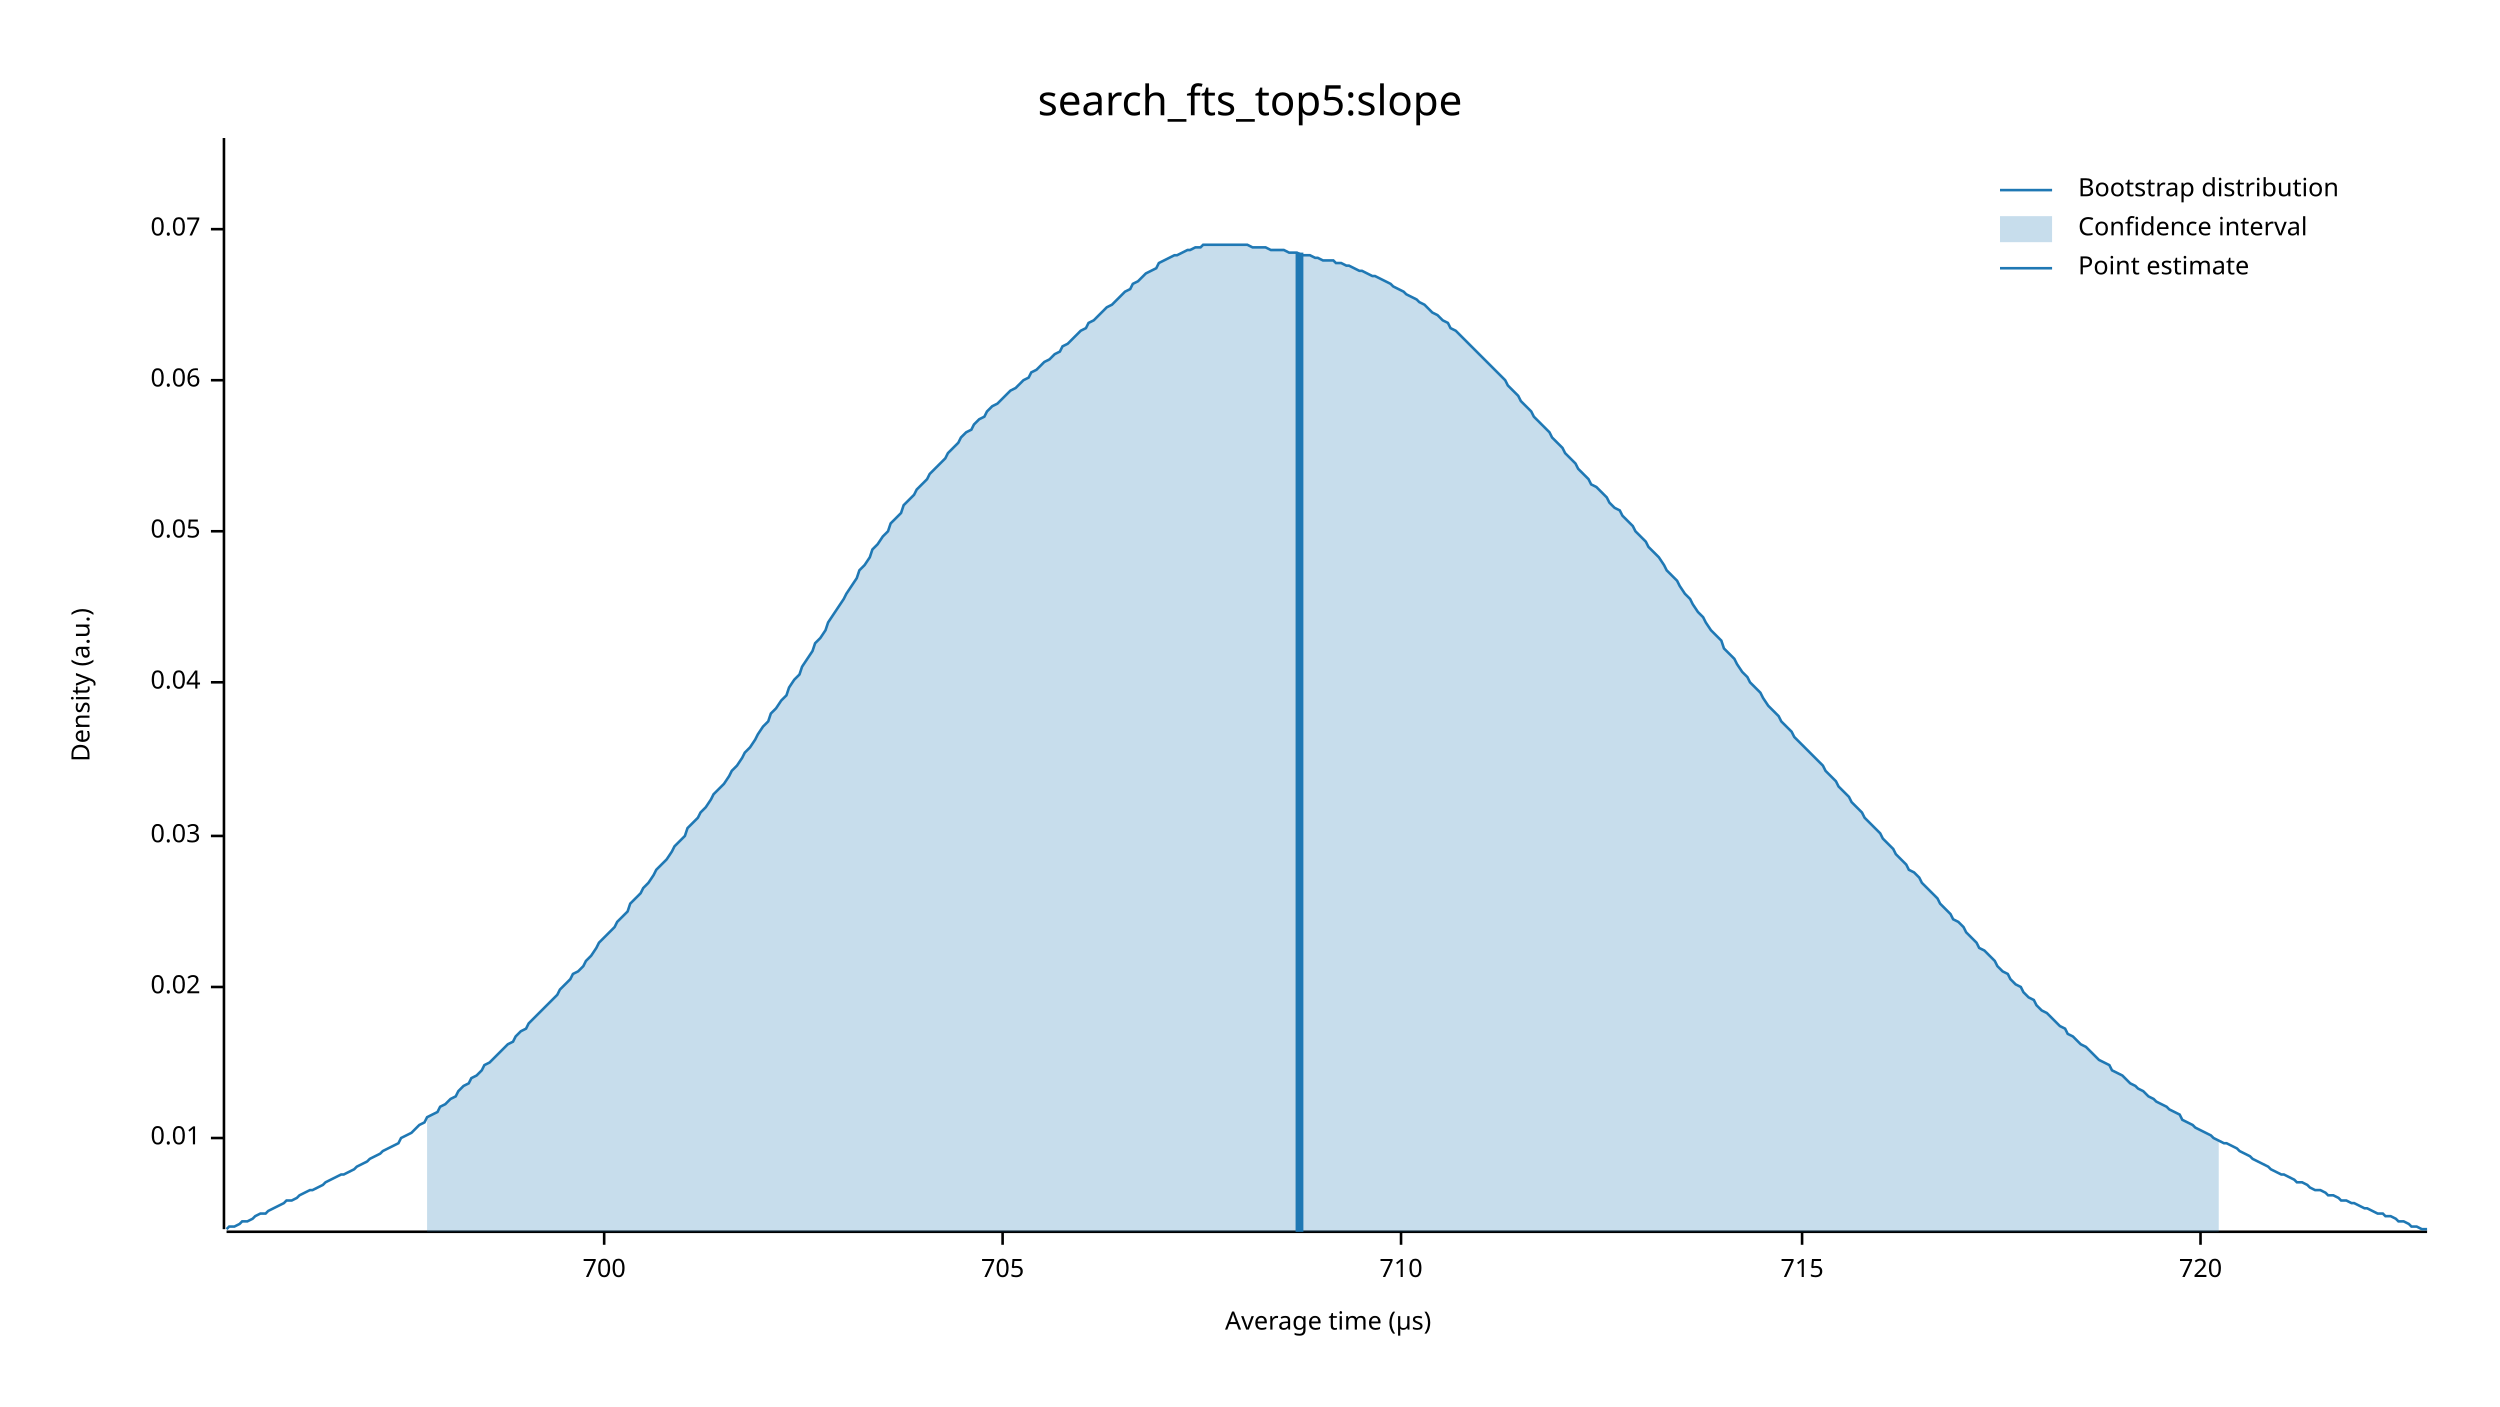
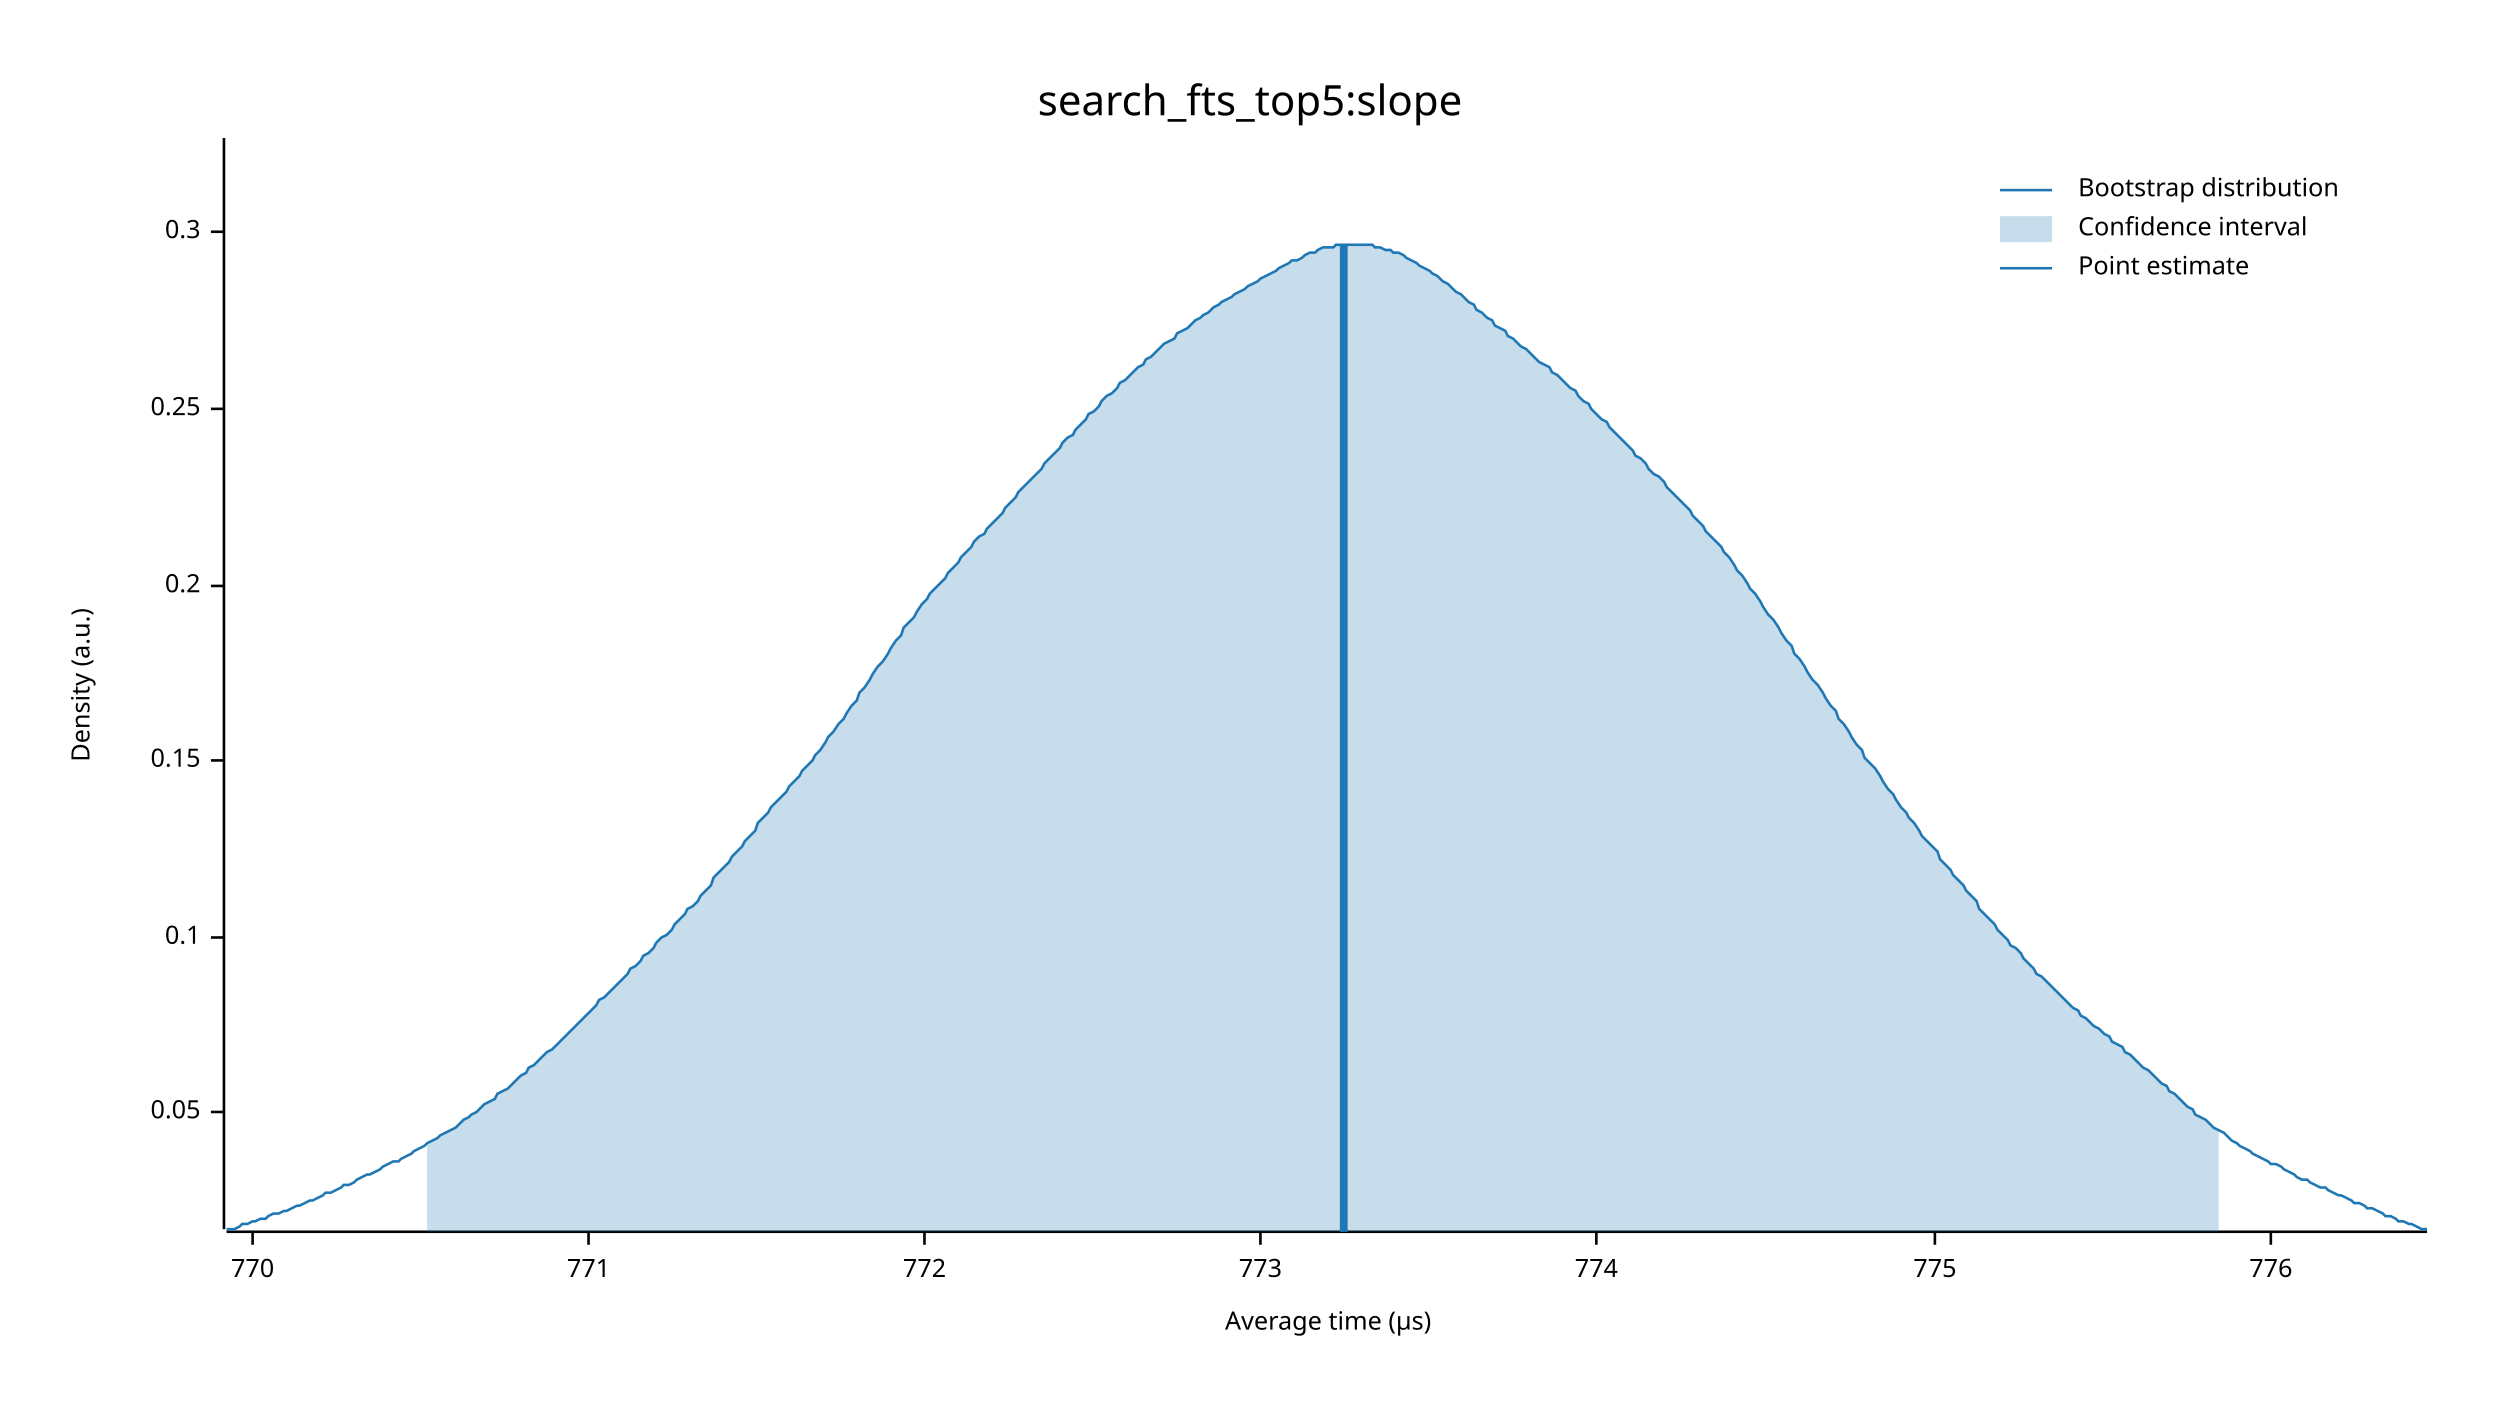
<svg xmlns="http://www.w3.org/2000/svg" width="960" height="540" viewBox="0 0 960 540">
  <text x="480" y="32" dy="0.76em" text-anchor="middle" font-family="sans-serif" font-size="16.129" opacity="1" fill="#000000">
search_fts_top5:slope
</text>
  <text x="27" y="263" dy="0.76em" text-anchor="middle" font-family="sans-serif" font-size="9.677" opacity="1" fill="#000000" transform="rotate(270, 27, 263)">
Density (a.u.)
</text>
  <text x="510" y="513" dy="-0.5ex" text-anchor="middle" font-family="sans-serif" font-size="9.677" opacity="1" fill="#000000">
Average time (µs)
</text>
  <polyline fill="none" opacity="1" stroke="#000000" stroke-width="1" points="86,53 86,472 " />
-   <text x="77" y="437" dy="0.5ex" text-anchor="end" font-family="sans-serif" font-size="9.677" opacity="1" fill="#000000">
- 0.01
- </text>
-   <polyline fill="none" opacity="1" stroke="#000000" stroke-width="1" points="81,437 86,437 " />
-   <text x="77" y="379" dy="0.5ex" text-anchor="end" font-family="sans-serif" font-size="9.677" opacity="1" fill="#000000">
- 0.02
- </text>
-   <polyline fill="none" opacity="1" stroke="#000000" stroke-width="1" points="81,379 86,379 " />
-   <text x="77" y="321" dy="0.5ex" text-anchor="end" font-family="sans-serif" font-size="9.677" opacity="1" fill="#000000">
- 0.03
- </text>
-   <polyline fill="none" opacity="1" stroke="#000000" stroke-width="1" points="81,321 86,321 " />
-   <text x="77" y="262" dy="0.5ex" text-anchor="end" font-family="sans-serif" font-size="9.677" opacity="1" fill="#000000">
- 0.04
- </text>
-   <polyline fill="none" opacity="1" stroke="#000000" stroke-width="1" points="81,262 86,262 " />
-   <text x="77" y="204" dy="0.5ex" text-anchor="end" font-family="sans-serif" font-size="9.677" opacity="1" fill="#000000">
+   <text x="77" y="427" dy="0.5ex" text-anchor="end" font-family="sans-serif" font-size="9.677" opacity="1" fill="#000000">
0.05
</text>
-   <polyline fill="none" opacity="1" stroke="#000000" stroke-width="1" points="81,204 86,204 " />
-   <text x="77" y="146" dy="0.5ex" text-anchor="end" font-family="sans-serif" font-size="9.677" opacity="1" fill="#000000">
- 0.06
+   <polyline fill="none" opacity="1" stroke="#000000" stroke-width="1" points="81,427 86,427 " />
+   <text x="77" y="360" dy="0.5ex" text-anchor="end" font-family="sans-serif" font-size="9.677" opacity="1" fill="#000000">
+ 0.1
</text>
-   <polyline fill="none" opacity="1" stroke="#000000" stroke-width="1" points="81,146 86,146 " />
-   <text x="77" y="88" dy="0.5ex" text-anchor="end" font-family="sans-serif" font-size="9.677" opacity="1" fill="#000000">
- 0.07
+   <polyline fill="none" opacity="1" stroke="#000000" stroke-width="1" points="81,360 86,360 " />
+   <text x="77" y="292" dy="0.5ex" text-anchor="end" font-family="sans-serif" font-size="9.677" opacity="1" fill="#000000">
+ 0.15
</text>
-   <polyline fill="none" opacity="1" stroke="#000000" stroke-width="1" points="81,88 86,88 " />
+   <polyline fill="none" opacity="1" stroke="#000000" stroke-width="1" points="81,292 86,292 " />
+   <text x="77" y="225" dy="0.5ex" text-anchor="end" font-family="sans-serif" font-size="9.677" opacity="1" fill="#000000">
+ 0.2
+ </text>
+   <polyline fill="none" opacity="1" stroke="#000000" stroke-width="1" points="81,225 86,225 " />
+   <text x="77" y="157" dy="0.5ex" text-anchor="end" font-family="sans-serif" font-size="9.677" opacity="1" fill="#000000">
+ 0.25
+ </text>
+   <polyline fill="none" opacity="1" stroke="#000000" stroke-width="1" points="81,157 86,157 " />
+   <text x="77" y="89" dy="0.5ex" text-anchor="end" font-family="sans-serif" font-size="9.677" opacity="1" fill="#000000">
+ 0.3
+ </text>
+   <polyline fill="none" opacity="1" stroke="#000000" stroke-width="1" points="81,89 86,89 " />
  <polyline fill="none" opacity="1" stroke="#000000" stroke-width="1" points="87,473 932,473 " />
-   <text x="232" y="483" dy="0.76em" text-anchor="middle" font-family="sans-serif" font-size="9.677" opacity="1" fill="#000000">
- 700
+   <text x="97" y="483" dy="0.76em" text-anchor="middle" font-family="sans-serif" font-size="9.677" opacity="1" fill="#000000">
+ 770
</text>
-   <polyline fill="none" opacity="1" stroke="#000000" stroke-width="1" points="232,473 232,478 " />
-   <text x="385" y="483" dy="0.76em" text-anchor="middle" font-family="sans-serif" font-size="9.677" opacity="1" fill="#000000">
- 705
+   <polyline fill="none" opacity="1" stroke="#000000" stroke-width="1" points="97,473 97,478 " />
+   <text x="226" y="483" dy="0.76em" text-anchor="middle" font-family="sans-serif" font-size="9.677" opacity="1" fill="#000000">
+ 771
</text>
-   <polyline fill="none" opacity="1" stroke="#000000" stroke-width="1" points="385,473 385,478 " />
-   <text x="538" y="483" dy="0.76em" text-anchor="middle" font-family="sans-serif" font-size="9.677" opacity="1" fill="#000000">
- 710
+   <polyline fill="none" opacity="1" stroke="#000000" stroke-width="1" points="226,473 226,478 " />
+   <text x="355" y="483" dy="0.76em" text-anchor="middle" font-family="sans-serif" font-size="9.677" opacity="1" fill="#000000">
+ 772
</text>
-   <polyline fill="none" opacity="1" stroke="#000000" stroke-width="1" points="538,473 538,478 " />
-   <text x="692" y="483" dy="0.76em" text-anchor="middle" font-family="sans-serif" font-size="9.677" opacity="1" fill="#000000">
- 715
+   <polyline fill="none" opacity="1" stroke="#000000" stroke-width="1" points="355,473 355,478 " />
+   <text x="484" y="483" dy="0.76em" text-anchor="middle" font-family="sans-serif" font-size="9.677" opacity="1" fill="#000000">
+ 773
</text>
-   <polyline fill="none" opacity="1" stroke="#000000" stroke-width="1" points="692,473 692,478 " />
-   <text x="845" y="483" dy="0.76em" text-anchor="middle" font-family="sans-serif" font-size="9.677" opacity="1" fill="#000000">
- 720
+   <polyline fill="none" opacity="1" stroke="#000000" stroke-width="1" points="484,473 484,478 " />
+   <text x="613" y="483" dy="0.76em" text-anchor="middle" font-family="sans-serif" font-size="9.677" opacity="1" fill="#000000">
+ 774
</text>
-   <polyline fill="none" opacity="1" stroke="#000000" stroke-width="1" points="845,473 845,478 " />
-   <polyline fill="none" opacity="1" stroke="#1F78B4" stroke-width="1" points="87,472 88,471 90,471 92,470 93,469 95,469 97,468 98,467 100,466 102,466 103,465 105,464 107,463 109,462 110,461 112,461 114,460 115,459 117,458 119,457 120,457 122,456 124,455 125,454 127,453 129,452 131,451 132,451 134,450 136,449 137,448 139,447 141,446 142,445 144,444 146,443 147,442 149,441 151,440 153,439 154,437 156,436 158,435 159,434 161,432 163,431 164,429 166,428 168,427 169,425 171,424 173,422 175,421 176,419 178,417 180,416 181,414 183,413 185,411 186,409 188,408 190,406 191,405 193,403 195,401 197,400 198,398 200,396 202,395 203,393 205,391 207,389 208,388 210,386 212,384 214,382 215,380 217,378 219,376 220,374 222,373 224,371 225,369 227,367 229,364 230,362 232,360 234,358 236,356 237,354 239,352 241,350 242,347 244,345 246,343 247,341 249,339 251,336 252,334 254,332 256,330 258,327 259,325 261,323 263,321 264,318 266,316 268,314 269,312 271,310 273,307 274,305 276,303 278,301 280,298 281,296 283,294 285,291 286,289 288,287 290,284 291,282 293,279 295,277 296,274 298,272 300,269 302,267 303,264 305,261 307,259 308,256 310,253 312,250 313,247 315,245 317,242 318,239 320,236 322,233 324,230 325,228 327,225 329,222 330,219 332,217 334,214 335,211 337,209 339,206 341,204 342,201 344,199 346,197 347,194 349,192 351,190 352,188 354,186 356,184 357,182 359,180 361,178 363,176 364,174 366,172 368,170 369,168 371,166 373,165 374,163 376,161 378,160 379,158 381,156 383,155 385,153 386,152 388,150 390,149 391,148 393,146 395,145 396,143 398,142 400,140 401,139 403,138 405,136 407,135 408,133 410,132 412,130 413,129 415,127 417,126 418,124 420,123 422,121 423,120 425,118 427,117 429,115 430,114 432,112 434,111 435,109 437,108 439,106 440,105 442,104 444,103 445,101 447,100 449,99 451,98 452,98 454,97 456,96 457,96 459,95 461,95 462,94 464,94 466,94 468,94 469,94 471,94 473,94 474,94 476,94 478,94 479,94 481,95 483,95 484,95 486,95 488,96 490,96 491,96 493,96 495,97 496,97 498,97 500,98 501,98 503,98 505,99 506,99 508,100 510,100 512,100 513,101 515,101 517,102 518,102 520,103 522,104 523,104 525,105 527,106 528,106 530,107 532,108 534,109 535,110 537,111 539,112 540,113 542,114 544,115 545,116 547,117 549,119 550,120 552,121 554,123 556,124 557,126 559,127 561,129 562,130 564,132 566,134 567,135 569,137 571,139 573,141 574,142 576,144 578,146 579,148 581,150 583,152 584,154 586,156 588,158 589,160 591,162 593,164 595,166 596,168 598,170 600,172 601,174 603,176 605,178 606,180 608,182 610,184 611,186 613,187 615,189 617,191 618,193 620,195 622,196 623,198 625,200 627,202 628,204 630,206 632,208 633,210 635,212 637,214 639,217 640,219 642,221 644,223 645,225 647,228 649,230 650,232 652,235 654,237 655,239 657,242 659,244 661,246 662,249 664,251 666,253 667,255 669,258 671,260 672,262 674,264 676,266 677,268 679,271 681,273 683,275 684,277 686,279 688,281 689,283 691,285 693,287 694,288 696,290 698,292 700,294 701,296 703,298 705,300 706,302 708,304 710,306 711,308 713,310 715,312 716,314 718,316 720,318 722,320 723,322 725,324 727,326 728,328 730,330 732,332 733,334 735,335 737,337 738,339 740,341 742,343 744,345 745,347 747,349 749,351 750,353 752,354 754,356 755,358 757,360 759,362 760,364 762,365 764,367 766,369 767,371 769,373 771,374 772,376 774,378 776,379 777,381 779,383 781,384 782,386 784,388 786,389 788,391 789,392 791,394 793,395 794,397 796,398 798,400 799,401 801,402 803,404 804,405 806,407 808,408 810,409 811,411 813,412 815,413 816,414 818,416 820,417 821,418 823,419 825,421 827,422 828,423 830,424 832,425 833,426 835,427 837,428 838,430 840,431 842,432 843,433 845,434 847,435 849,436 850,437 852,438 854,439 855,439 857,440 859,441 860,442 862,443 864,444 865,445 867,446 869,447 871,448 872,449 874,450 876,451 877,451 879,452 881,453 882,454 884,454 886,455 887,456 889,457 891,457 893,458 894,459 896,459 898,460 899,461 901,461 903,462 904,462 906,463 908,464 909,464 911,465 913,466 915,466 916,467 918,467 920,468 921,469 923,469 925,470 926,471 928,471 930,472 932,472 " />
-   <polygon opacity="0.25" fill="#1F78B4" points="164,429 166,428 168,427 169,425 171,424 173,422 175,421 176,419 178,417 180,416 181,414 183,413 185,411 186,409 188,408 190,406 191,405 193,403 195,401 197,400 198,398 200,396 202,395 203,393 205,391 207,389 208,388 210,386 212,384 214,382 215,380 217,378 219,376 220,374 222,373 224,371 225,369 227,367 229,364 230,362 232,360 234,358 236,356 237,354 239,352 241,350 242,347 244,345 246,343 247,341 249,339 251,336 252,334 254,332 256,330 258,327 259,325 261,323 263,321 264,318 266,316 268,314 269,312 271,310 273,307 274,305 276,303 278,301 280,298 281,296 283,294 285,291 286,289 288,287 290,284 291,282 293,279 295,277 296,274 298,272 300,269 302,267 303,264 305,261 307,259 308,256 310,253 312,250 313,247 315,245 317,242 318,239 320,236 322,233 324,230 325,228 327,225 329,222 330,219 332,217 334,214 335,211 337,209 339,206 341,204 342,201 344,199 346,197 347,194 349,192 351,190 352,188 354,186 356,184 357,182 359,180 361,178 363,176 364,174 366,172 368,170 369,168 371,166 373,165 374,163 376,161 378,160 379,158 381,156 383,155 385,153 386,152 388,150 390,149 391,148 393,146 395,145 396,143 398,142 400,140 401,139 403,138 405,136 407,135 408,133 410,132 412,130 413,129 415,127 417,126 418,124 420,123 422,121 423,120 425,118 427,117 429,115 430,114 432,112 434,111 435,109 437,108 439,106 440,105 442,104 444,103 445,101 447,100 449,99 451,98 452,98 454,97 456,96 457,96 459,95 461,95 462,94 464,94 466,94 468,94 469,94 471,94 473,94 474,94 476,94 478,94 479,94 481,95 483,95 484,95 486,95 488,96 490,96 491,96 493,96 495,97 496,97 498,97 500,98 501,98 503,98 505,99 506,99 508,100 510,100 512,100 513,101 515,101 517,102 518,102 520,103 522,104 523,104 525,105 527,106 528,106 530,107 532,108 534,109 535,110 537,111 539,112 540,113 542,114 544,115 545,116 547,117 549,119 550,120 552,121 554,123 556,124 557,126 559,127 561,129 562,130 564,132 566,134 567,135 569,137 571,139 573,141 574,142 576,144 578,146 579,148 581,150 583,152 584,154 586,156 588,158 589,160 591,162 593,164 595,166 596,168 598,170 600,172 601,174 603,176 605,178 606,180 608,182 610,184 611,186 613,187 615,189 617,191 618,193 620,195 622,196 623,198 625,200 627,202 628,204 630,206 632,208 633,210 635,212 637,214 639,217 640,219 642,221 644,223 645,225 647,228 649,230 650,232 652,235 654,237 655,239 657,242 659,244 661,246 662,249 664,251 666,253 667,255 669,258 671,260 672,262 674,264 676,266 677,268 679,271 681,273 683,275 684,277 686,279 688,281 689,283 691,285 693,287 694,288 696,290 698,292 700,294 701,296 703,298 705,300 706,302 708,304 710,306 711,308 713,310 715,312 716,314 718,316 720,318 722,320 723,322 725,324 727,326 728,328 730,330 732,332 733,334 735,335 737,337 738,339 740,341 742,343 744,345 745,347 747,349 749,351 750,353 752,354 754,356 755,358 757,360 759,362 760,364 762,365 764,367 766,369 767,371 769,373 771,374 772,376 774,378 776,379 777,381 779,383 781,384 782,386 784,388 786,389 788,391 789,392 791,394 793,395 794,397 796,398 798,400 799,401 801,402 803,404 804,405 806,407 808,408 810,409 811,411 813,412 815,413 816,414 818,416 820,417 821,418 823,419 825,421 827,422 828,423 830,424 832,425 833,426 835,427 837,428 838,430 840,431 842,432 843,433 845,434 847,435 849,436 850,437 852,438 852,473 164,473 " />
-   <polyline fill="none" opacity="1" stroke="#1F78B4" stroke-width="3" points="499,473 499,97 " />
+   <polyline fill="none" opacity="1" stroke="#000000" stroke-width="1" points="613,473 613,478 " />
+   <text x="743" y="483" dy="0.76em" text-anchor="middle" font-family="sans-serif" font-size="9.677" opacity="1" fill="#000000">
+ 775
+ </text>
+   <polyline fill="none" opacity="1" stroke="#000000" stroke-width="1" points="743,473 743,478 " />
+   <text x="872" y="483" dy="0.76em" text-anchor="middle" font-family="sans-serif" font-size="9.677" opacity="1" fill="#000000">
+ 776
+ </text>
+   <polyline fill="none" opacity="1" stroke="#000000" stroke-width="1" points="872,473 872,478 " />
+   <polyline fill="none" opacity="1" stroke="#1F78B4" stroke-width="1" points="87,472 88,472 90,472 92,471 93,470 95,470 97,469 98,469 100,468 102,468 103,467 105,466 107,466 109,465 110,465 112,464 114,463 115,463 117,462 119,461 120,461 122,460 124,459 125,458 127,458 129,457 131,456 132,455 134,455 136,454 137,453 139,452 141,451 142,451 144,450 146,449 147,448 149,447 151,446 153,446 154,445 156,444 158,443 159,442 161,441 163,440 164,439 166,438 168,437 169,436 171,435 173,434 175,433 176,432 178,430 180,429 181,428 183,427 185,425 186,424 188,423 190,422 191,420 193,419 195,418 197,416 198,415 200,413 202,412 203,410 205,409 207,407 208,406 210,404 212,403 214,401 215,400 217,398 219,396 220,395 222,393 224,391 225,390 227,388 229,386 230,384 232,383 234,381 236,379 237,378 239,376 241,374 242,372 244,371 246,369 247,367 249,366 251,364 252,362 254,360 256,359 258,357 259,355 261,353 263,351 264,349 266,348 268,346 269,344 271,342 273,340 274,337 276,335 278,333 280,331 281,329 283,327 285,325 286,323 288,321 290,319 291,316 293,314 295,312 296,310 298,308 300,306 302,304 303,302 305,300 307,298 308,296 310,294 312,292 313,290 315,288 317,285 318,283 320,281 322,278 324,276 325,274 327,271 329,269 330,266 332,264 334,261 335,259 337,256 339,254 341,251 342,249 344,246 346,244 347,241 349,239 351,237 352,235 354,232 356,230 357,228 359,226 361,224 363,222 364,220 366,218 368,216 369,214 371,212 373,210 374,208 376,206 378,205 379,203 381,201 383,199 385,197 386,195 388,193 390,191 391,189 393,187 395,185 396,184 398,182 400,180 401,178 403,176 405,174 407,172 408,170 410,168 412,167 413,165 415,163 417,161 418,159 420,158 422,156 423,154 425,152 427,151 429,149 430,147 432,146 434,144 435,143 437,141 439,140 440,138 442,137 444,135 445,134 447,132 449,131 451,130 452,128 454,127 456,126 457,125 459,123 461,122 462,121 464,120 466,118 468,117 469,116 471,115 473,114 474,113 476,112 478,111 479,110 481,109 483,108 484,107 486,106 488,105 490,104 491,103 493,102 495,101 496,100 498,100 500,99 501,98 503,97 505,97 506,96 508,95 510,95 512,95 513,94 515,94 517,94 518,94 520,94 522,94 523,94 525,94 527,94 528,95 530,95 532,96 534,96 535,97 537,97 539,98 540,99 542,100 544,101 545,102 547,103 549,104 550,105 552,106 554,108 556,109 557,110 559,112 561,113 562,114 564,116 566,117 567,119 569,120 571,122 573,123 574,125 576,126 578,127 579,129 581,130 583,132 584,133 586,134 588,136 589,137 591,139 593,140 595,141 596,143 598,144 600,146 601,147 603,149 605,150 606,152 608,154 610,155 611,157 613,159 615,161 617,162 618,164 620,166 622,168 623,169 625,171 627,173 628,175 630,176 632,178 633,180 635,182 637,183 639,185 640,187 642,189 644,191 645,192 647,194 649,196 650,198 652,200 654,202 655,204 657,206 659,208 661,210 662,212 664,214 666,217 667,219 669,221 671,224 672,226 674,228 676,231 677,233 679,236 681,238 683,241 684,243 686,246 688,248 689,251 691,253 693,256 694,258 696,261 698,263 700,266 701,268 703,271 705,273 706,276 708,278 710,281 711,283 713,286 715,288 716,291 718,293 720,295 722,298 723,300 725,303 727,305 728,307 730,310 732,312 733,314 735,316 737,319 738,321 740,323 742,325 744,327 745,330 747,332 749,334 750,336 752,338 754,340 755,342 757,344 759,346 760,349 762,351 764,353 766,355 767,357 769,359 771,361 772,363 774,364 776,366 777,368 779,370 781,372 782,374 784,375 786,377 788,379 789,380 791,382 793,384 794,385 796,387 798,388 799,390 801,391 803,393 804,394 806,395 808,397 810,398 811,400 813,401 815,402 816,404 818,405 820,407 821,408 823,410 825,411 827,413 828,414 830,416 832,417 833,419 835,420 837,422 838,423 840,425 842,426 843,428 845,429 847,430 849,432 850,433 852,434 854,435 855,436 857,438 859,439 860,440 862,441 864,442 865,443 867,444 869,445 871,446 872,447 874,447 876,448 877,449 879,450 881,451 882,452 884,453 886,453 887,454 889,455 891,456 893,456 894,457 896,458 898,459 899,459 901,460 903,461 904,462 906,462 908,463 909,464 911,464 913,465 915,466 916,467 918,467 920,468 921,469 923,469 925,470 926,470 928,471 930,472 932,472 " />
+   <polygon opacity="0.25" fill="#1F78B4" points="164,439 166,438 168,437 169,436 171,435 173,434 175,433 176,432 178,430 180,429 181,428 183,427 185,425 186,424 188,423 190,422 191,420 193,419 195,418 197,416 198,415 200,413 202,412 203,410 205,409 207,407 208,406 210,404 212,403 214,401 215,400 217,398 219,396 220,395 222,393 224,391 225,390 227,388 229,386 230,384 232,383 234,381 236,379 237,378 239,376 241,374 242,372 244,371 246,369 247,367 249,366 251,364 252,362 254,360 256,359 258,357 259,355 261,353 263,351 264,349 266,348 268,346 269,344 271,342 273,340 274,337 276,335 278,333 280,331 281,329 283,327 285,325 286,323 288,321 290,319 291,316 293,314 295,312 296,310 298,308 300,306 302,304 303,302 305,300 307,298 308,296 310,294 312,292 313,290 315,288 317,285 318,283 320,281 322,278 324,276 325,274 327,271 329,269 330,266 332,264 334,261 335,259 337,256 339,254 341,251 342,249 344,246 346,244 347,241 349,239 351,237 352,235 354,232 356,230 357,228 359,226 361,224 363,222 364,220 366,218 368,216 369,214 371,212 373,210 374,208 376,206 378,205 379,203 381,201 383,199 385,197 386,195 388,193 390,191 391,189 393,187 395,185 396,184 398,182 400,180 401,178 403,176 405,174 407,172 408,170 410,168 412,167 413,165 415,163 417,161 418,159 420,158 422,156 423,154 425,152 427,151 429,149 430,147 432,146 434,144 435,143 437,141 439,140 440,138 442,137 444,135 445,134 447,132 449,131 451,130 452,128 454,127 456,126 457,125 459,123 461,122 462,121 464,120 466,118 468,117 469,116 471,115 473,114 474,113 476,112 478,111 479,110 481,109 483,108 484,107 486,106 488,105 490,104 491,103 493,102 495,101 496,100 498,100 500,99 501,98 503,97 505,97 506,96 508,95 510,95 512,95 513,94 515,94 517,94 518,94 520,94 522,94 523,94 525,94 527,94 528,95 530,95 532,96 534,96 535,97 537,97 539,98 540,99 542,100 544,101 545,102 547,103 549,104 550,105 552,106 554,108 556,109 557,110 559,112 561,113 562,114 564,116 566,117 567,119 569,120 571,122 573,123 574,125 576,126 578,127 579,129 581,130 583,132 584,133 586,134 588,136 589,137 591,139 593,140 595,141 596,143 598,144 600,146 601,147 603,149 605,150 606,152 608,154 610,155 611,157 613,159 615,161 617,162 618,164 620,166 622,168 623,169 625,171 627,173 628,175 630,176 632,178 633,180 635,182 637,183 639,185 640,187 642,189 644,191 645,192 647,194 649,196 650,198 652,200 654,202 655,204 657,206 659,208 661,210 662,212 664,214 666,217 667,219 669,221 671,224 672,226 674,228 676,231 677,233 679,236 681,238 683,241 684,243 686,246 688,248 689,251 691,253 693,256 694,258 696,261 698,263 700,266 701,268 703,271 705,273 706,276 708,278 710,281 711,283 713,286 715,288 716,291 718,293 720,295 722,298 723,300 725,303 727,305 728,307 730,310 732,312 733,314 735,316 737,319 738,321 740,323 742,325 744,327 745,330 747,332 749,334 750,336 752,338 754,340 755,342 757,344 759,346 760,349 762,351 764,353 766,355 767,357 769,359 771,361 772,363 774,364 776,366 777,368 779,370 781,372 782,374 784,375 786,377 788,379 789,380 791,382 793,384 794,385 796,387 798,388 799,390 801,391 803,393 804,394 806,395 808,397 810,398 811,400 813,401 815,402 816,404 818,405 820,407 821,408 823,410 825,411 827,413 828,414 830,416 832,417 833,419 835,420 837,422 838,423 840,425 842,426 843,428 845,429 847,430 849,432 850,433 852,434 852,473 164,473 " />
+   <polyline fill="none" opacity="1" stroke="#1F78B4" stroke-width="3" points="516,473 516,94 " />
  <text x="798" y="68" dy="0.76em" text-anchor="start" font-family="sans-serif" font-size="9.677" opacity="1" fill="#000000">
Bootstrap distribution
</text>
  <text x="798" y="83" dy="0.76em" text-anchor="start" font-family="sans-serif" font-size="9.677" opacity="1" fill="#000000">
Confidence interval
</text>
  <text x="798" y="98" dy="0.76em" text-anchor="start" font-family="sans-serif" font-size="9.677" opacity="1" fill="#000000">
Point estimate
</text>
  <polyline fill="none" opacity="1" stroke="#1F78B4" stroke-width="1" points="768,73 788,73 " />
  <rect x="768" y="83" width="20" height="10" opacity="0.25" fill="#1F78B4" stroke="none" />
  <polyline fill="none" opacity="1" stroke="#1F78B4" stroke-width="1" points="768,103 788,103 " />
</svg>
